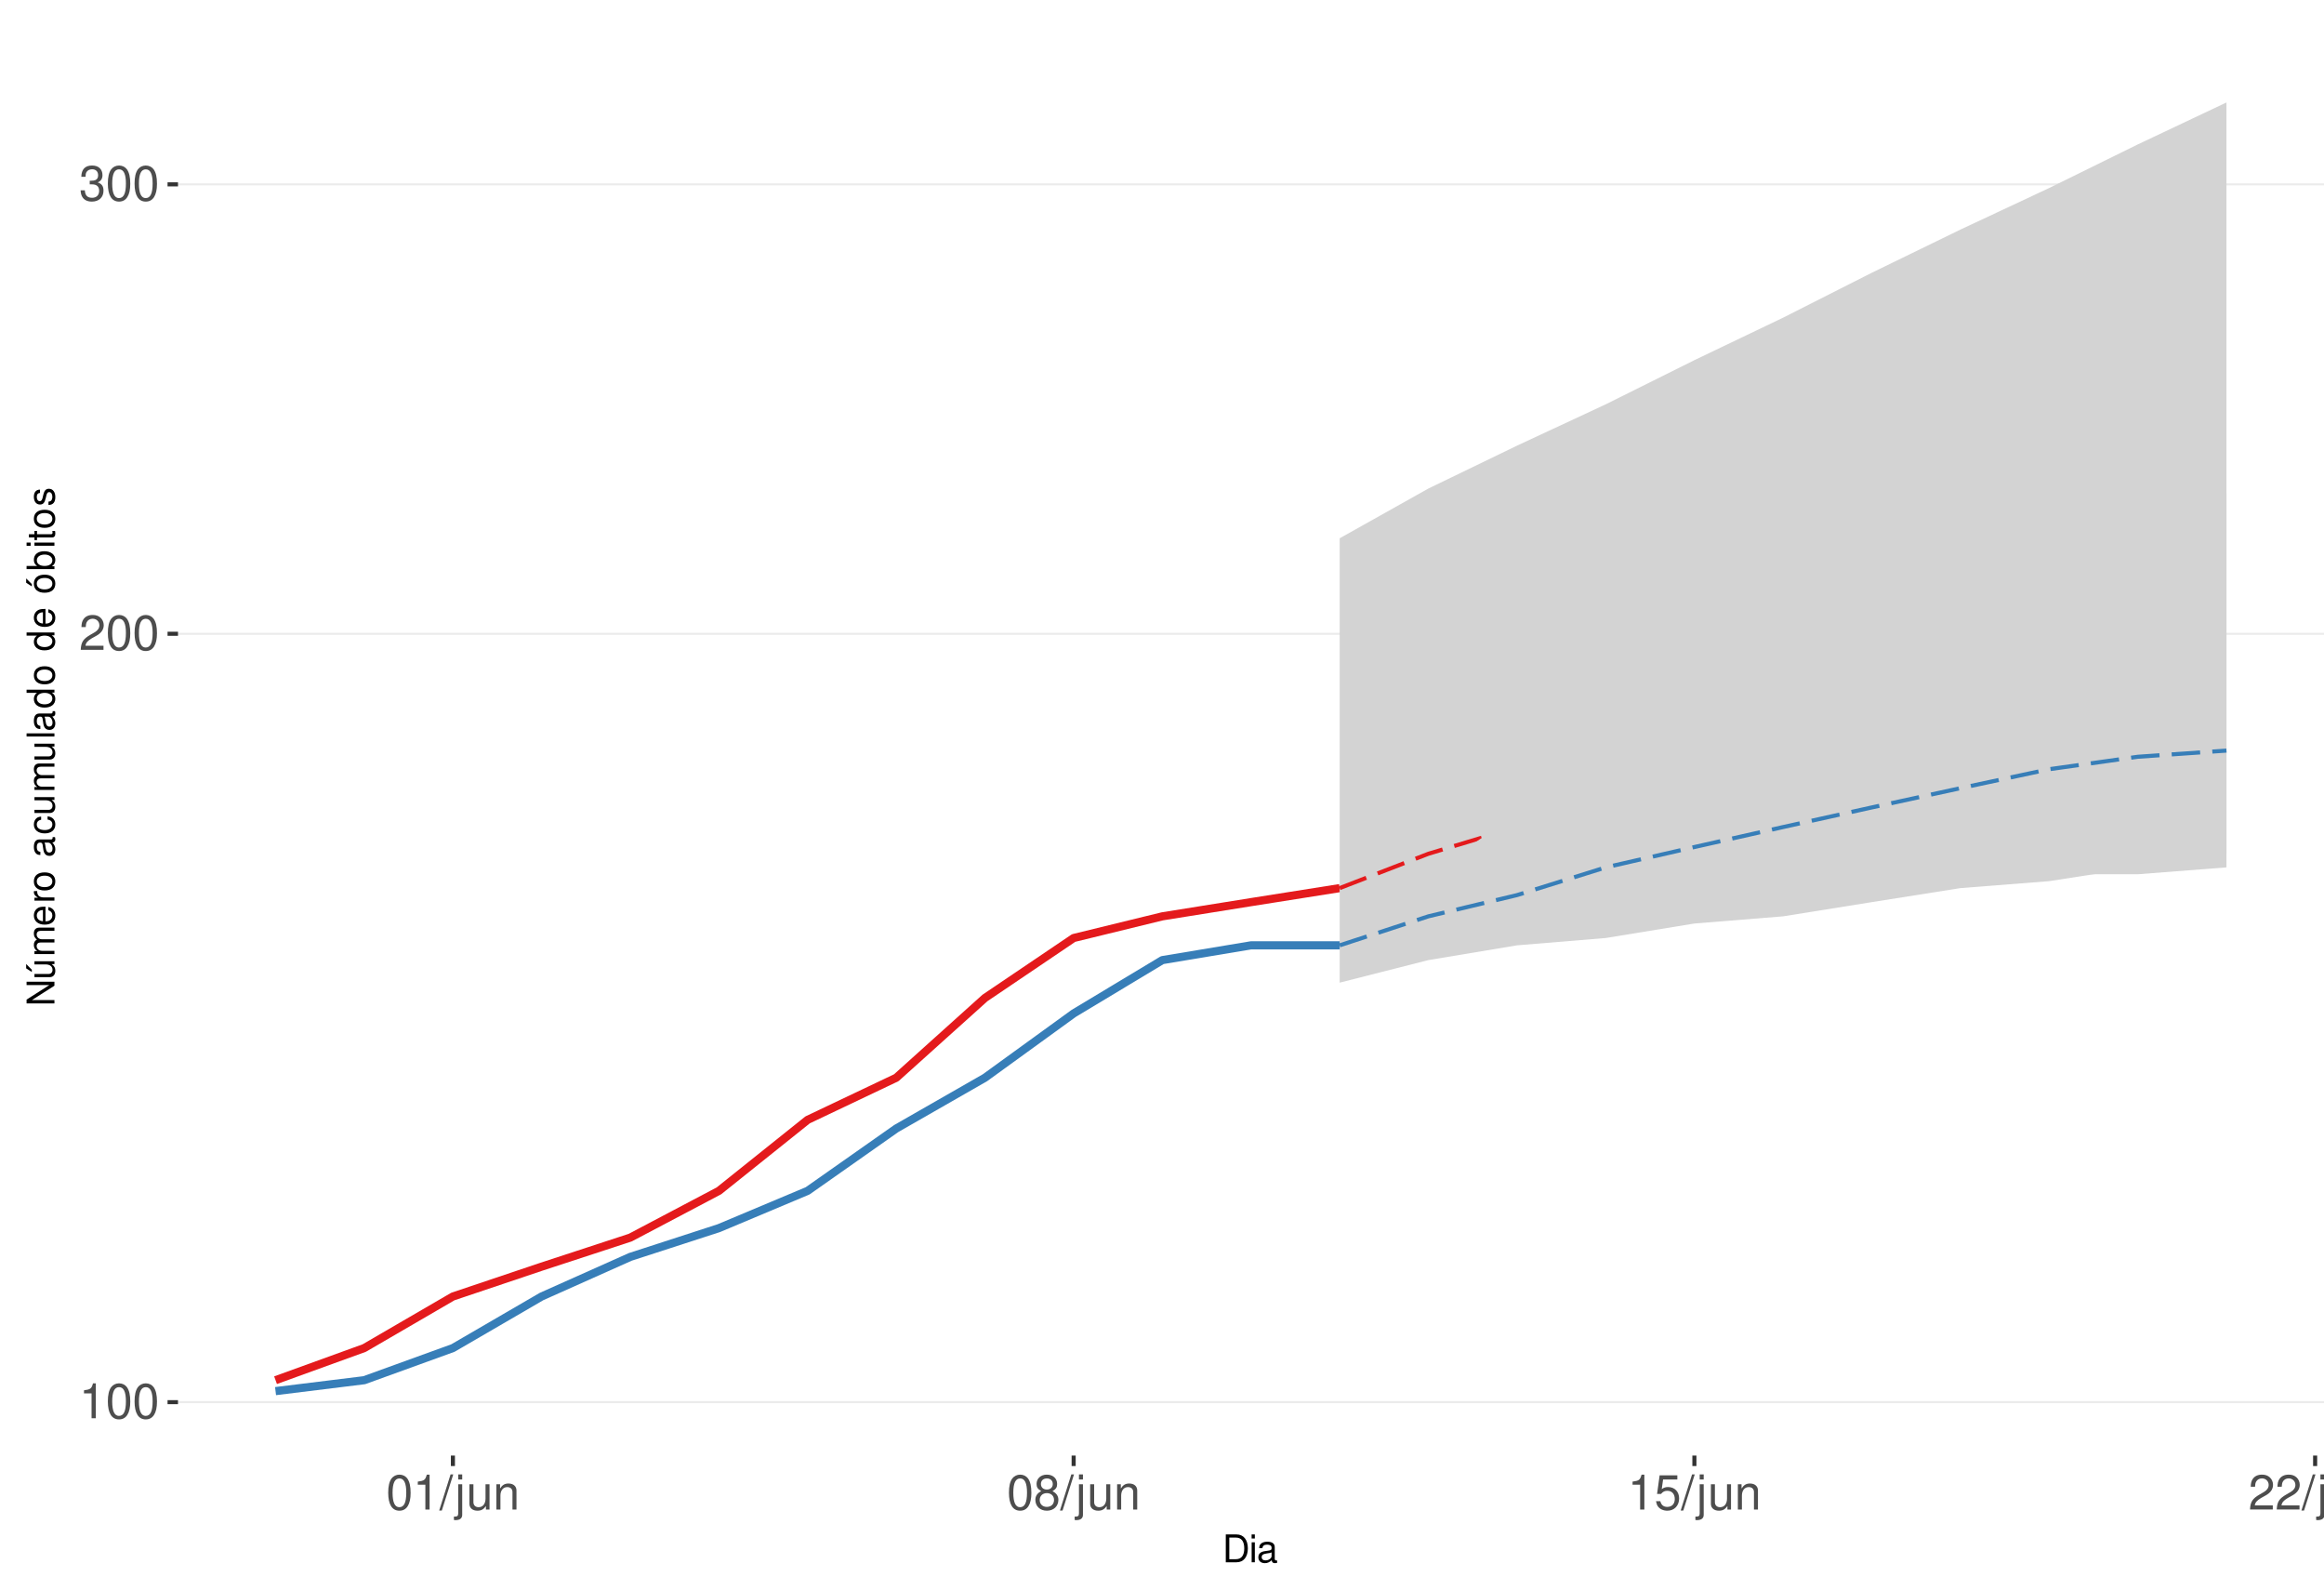
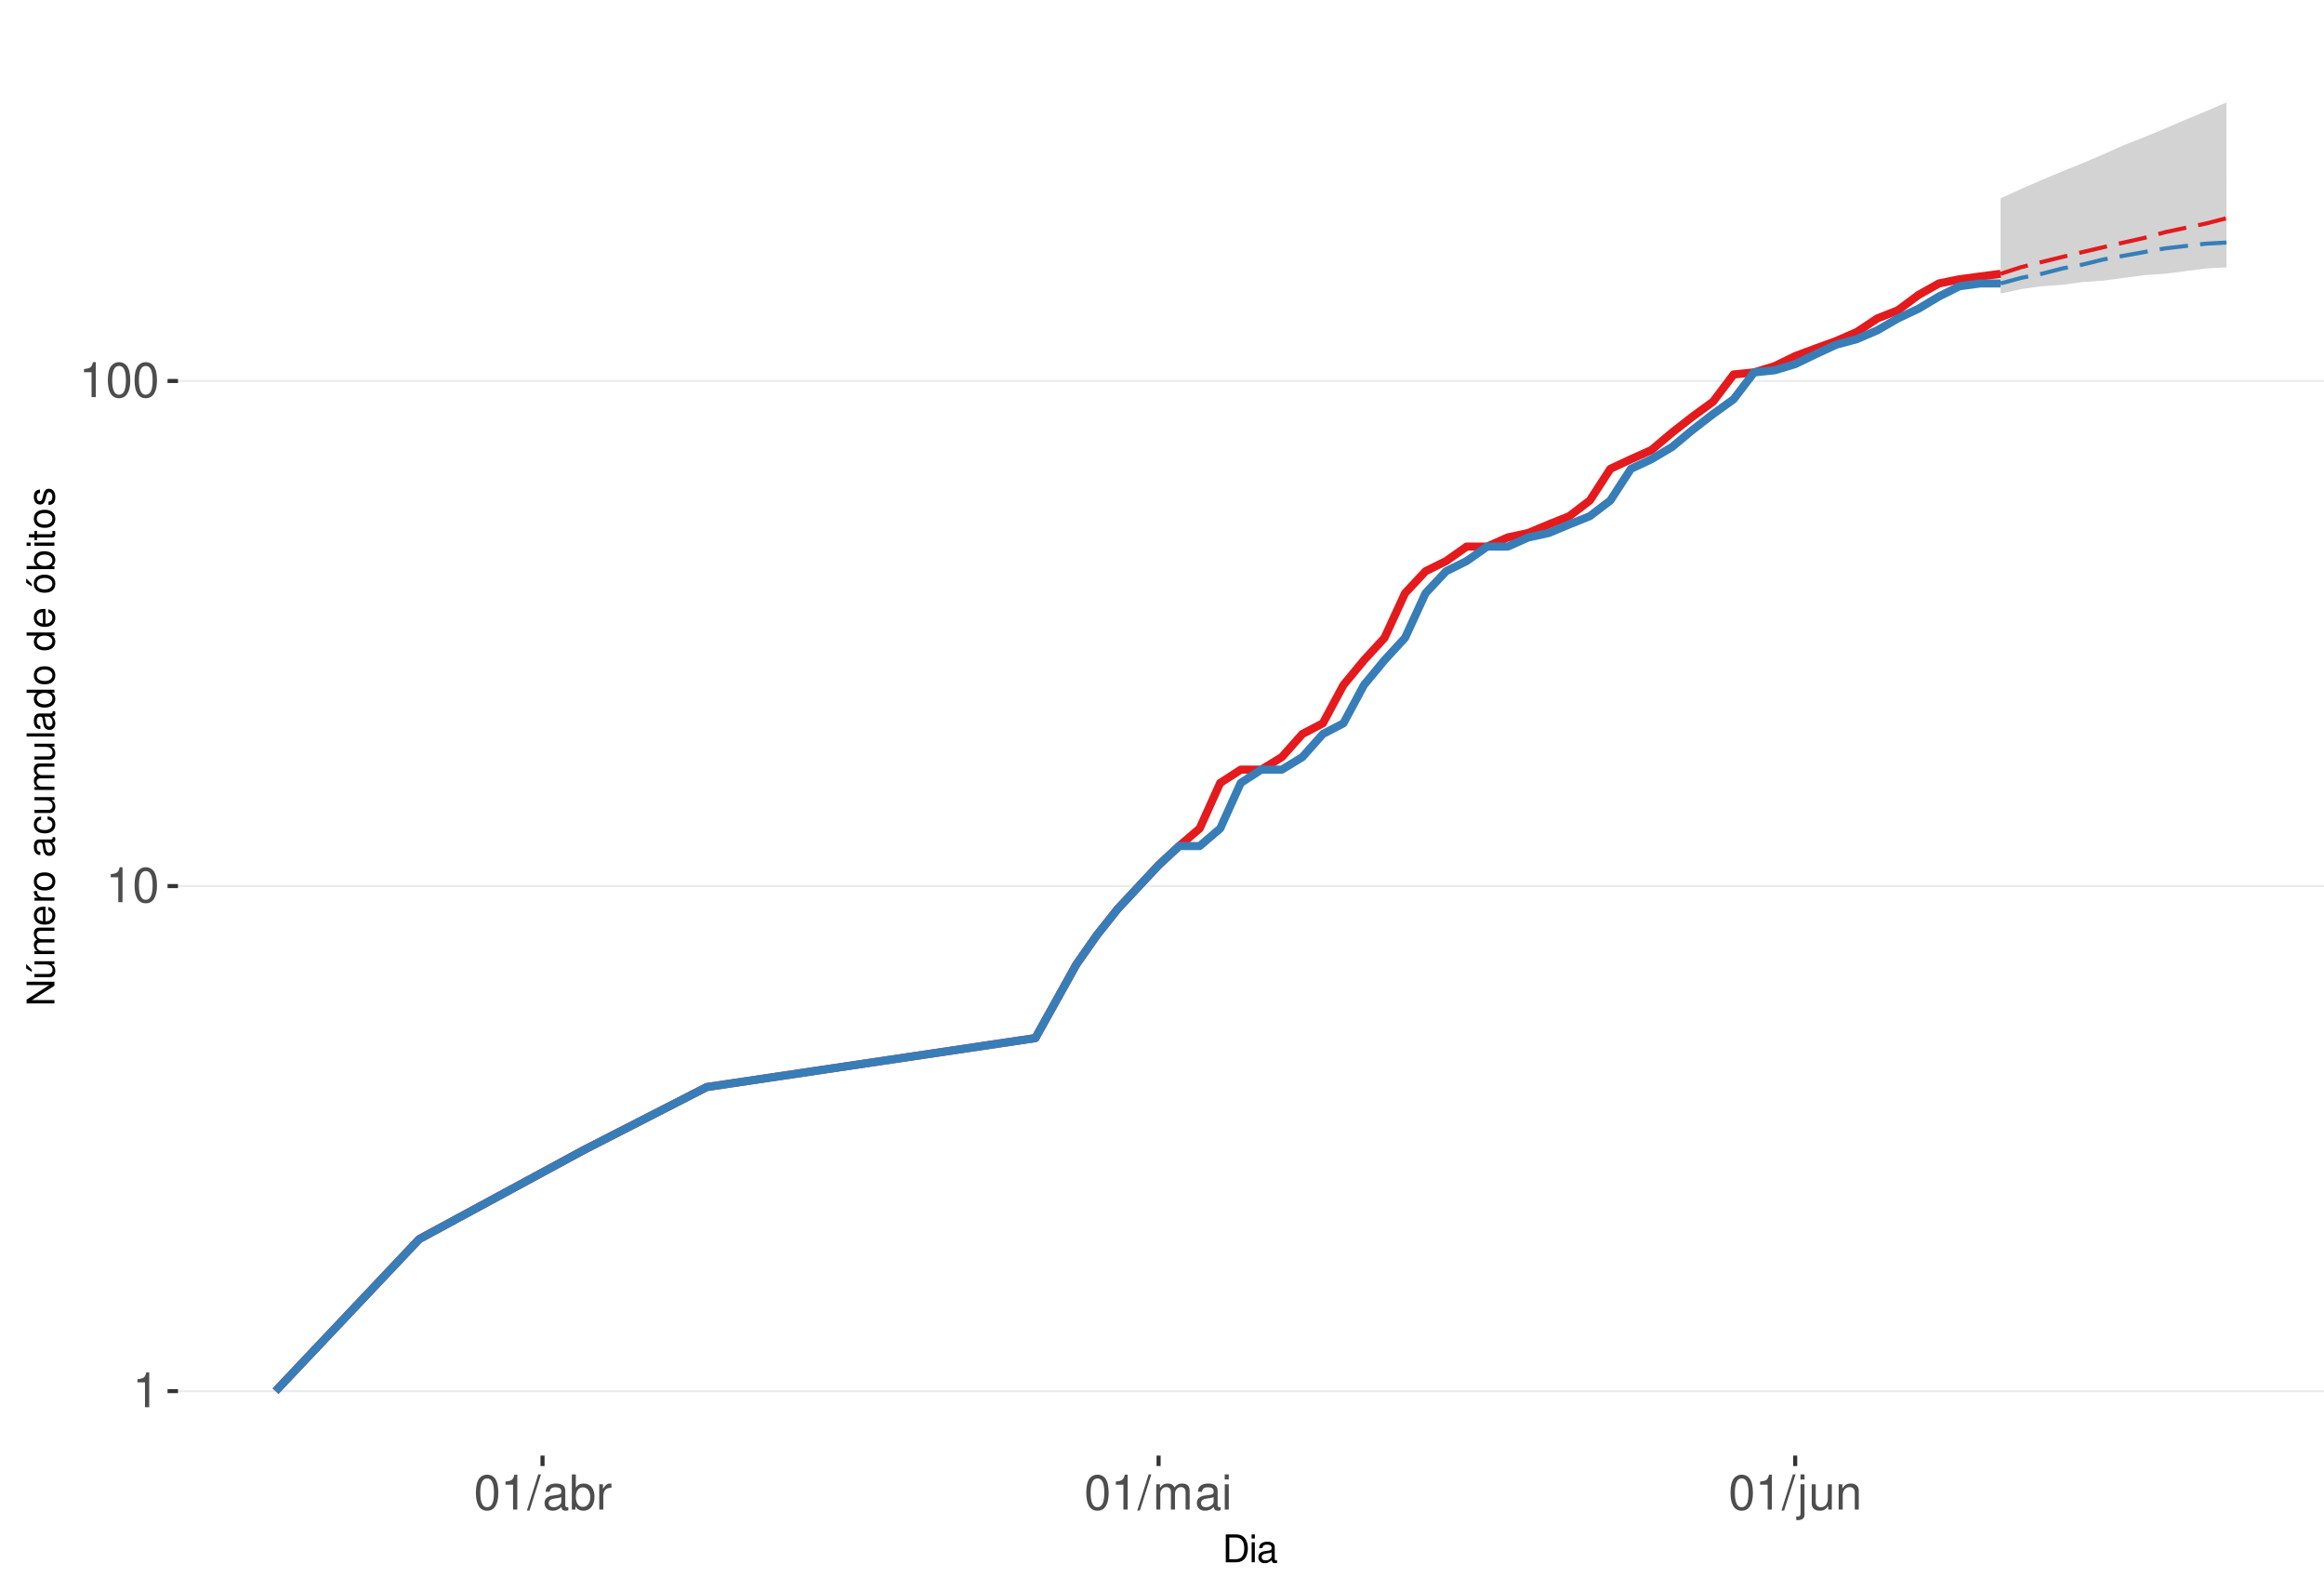
<svg xmlns="http://www.w3.org/2000/svg" xmlns:xlink="http://www.w3.org/1999/xlink" width="609pt" height="413pt" viewBox="0 0 609 413" version="1.1">
  <defs>
    <g>
      <symbol overflow="visible" id="glyph0-0">
        <path style="stroke:none;" d="" />
      </symbol>
      <symbol overflow="visible" id="glyph0-1">
        <path style="stroke:none;" d="M 3.281 -6.516 L 3.281 0 L 4.391 0 L 4.391 -9.156 L 3.656 -9.156 C 3.266 -7.75 3.016 -7.562 1.297 -7.328 L 1.297 -6.516 Z M 3.281 -6.516 " />
      </symbol>
      <symbol overflow="visible" id="glyph0-2">
        <path style="stroke:none;" d="M 3.484 -9.156 C 2.641 -9.156 1.891 -8.766 1.422 -8.156 C 0.828 -7.344 0.547 -6.125 0.547 -4.422 C 0.547 -1.344 1.562 0.297 3.484 0.297 C 5.375 0.297 6.422 -1.344 6.422 -4.359 C 6.422 -6.125 6.141 -7.312 5.547 -8.156 C 5.078 -8.781 4.328 -9.156 3.484 -9.156 Z M 3.484 -8.156 C 4.688 -8.156 5.281 -6.938 5.281 -4.453 C 5.281 -1.844 4.703 -0.625 3.453 -0.625 C 2.281 -0.625 1.688 -1.891 1.688 -4.422 C 1.688 -6.938 2.281 -8.156 3.484 -8.156 Z M 3.484 -8.156 " />
      </symbol>
      <symbol overflow="visible" id="glyph0-3">
-         <path style="stroke:none;" d="M 6.406 -1.094 L 1.688 -1.094 C 1.797 -1.859 2.203 -2.344 3.297 -3.016 L 4.562 -3.719 C 5.828 -4.422 6.469 -5.359 6.469 -6.484 C 6.469 -7.234 6.156 -7.953 5.625 -8.438 C 5.094 -8.922 4.438 -9.156 3.594 -9.156 C 2.453 -9.156 1.609 -8.75 1.109 -7.953 C 0.797 -7.484 0.656 -6.906 0.625 -5.984 L 1.75 -5.984 C 1.781 -6.609 1.859 -6.969 2.016 -7.281 C 2.297 -7.828 2.891 -8.172 3.562 -8.172 C 4.562 -8.172 5.328 -7.438 5.328 -6.453 C 5.328 -5.719 4.906 -5.094 4.109 -4.625 L 2.953 -3.953 C 1.078 -2.875 0.531 -2.016 0.438 -0.016 L 6.406 -0.016 Z M 6.406 -1.094 " />
+         <path style="stroke:none;" d="M 2.891 -9.219 L -0.094 0.25 L 0.594 0.25 L 3.594 -9.219 Z M 2.891 -9.219 " />
      </symbol>
      <symbol overflow="visible" id="glyph0-4">
-         <path style="stroke:none;" d="M 2.797 -4.219 L 3.406 -4.219 C 4.625 -4.219 5.266 -3.641 5.266 -2.547 C 5.266 -1.391 4.562 -0.703 3.422 -0.703 C 2.188 -0.703 1.594 -1.312 1.516 -2.656 L 0.406 -2.656 C 0.453 -1.922 0.578 -1.438 0.797 -1.031 C 1.266 -0.156 2.141 0.297 3.359 0.297 C 5.219 0.297 6.406 -0.828 6.406 -2.562 C 6.406 -3.719 5.969 -4.359 4.891 -4.734 C 5.719 -5.078 6.141 -5.703 6.141 -6.625 C 6.141 -8.203 5.109 -9.156 3.406 -9.156 C 1.594 -9.156 0.625 -8.141 0.594 -6.203 L 1.703 -6.203 C 1.719 -6.766 1.766 -7.078 1.906 -7.359 C 2.172 -7.875 2.719 -8.172 3.422 -8.172 C 4.406 -8.172 5 -7.578 5 -6.594 C 5 -5.953 4.766 -5.562 4.281 -5.344 C 3.969 -5.219 3.562 -5.156 2.797 -5.156 Z M 2.797 -4.219 " />
+         <path style="stroke:none;" d="M 6.766 -0.625 C 6.656 -0.594 6.609 -0.594 6.547 -0.594 C 6.172 -0.594 5.969 -0.781 5.969 -1.109 L 5.969 -5.016 C 5.969 -6.188 5.109 -6.828 3.484 -6.828 C 2.5 -6.828 1.734 -6.547 1.281 -6.047 C 0.969 -5.703 0.844 -5.328 0.828 -4.672 L 1.891 -4.672 C 1.969 -5.484 2.453 -5.844 3.438 -5.844 C 4.406 -5.844 4.922 -5.5 4.922 -4.859 L 4.922 -4.578 C 4.906 -4.125 4.688 -3.969 3.828 -3.844 C 2.328 -3.656 2.094 -3.609 1.703 -3.438 C 0.922 -3.109 0.531 -2.531 0.531 -1.672 C 0.531 -0.469 1.359 0.297 2.703 0.297 C 3.547 0.297 4.219 0 4.969 -0.688 C 5.031 0 5.359 0.297 6.047 0.297 C 6.281 0.297 6.422 0.266 6.766 0.172 Z M 4.922 -2.094 C 4.922 -1.734 4.828 -1.516 4.5 -1.234 C 4.078 -0.828 3.562 -0.625 2.938 -0.625 C 2.109 -0.625 1.625 -1.031 1.625 -1.703 C 1.625 -2.391 2.094 -2.75 3.234 -2.906 C 4.359 -3.062 4.562 -3.109 4.922 -3.281 Z M 4.922 -2.094 " />
      </symbol>
      <symbol overflow="visible" id="glyph0-5">
-         <path style="stroke:none;" d="M 2.891 -9.219 L -0.094 0.25 L 0.594 0.25 L 3.594 -9.219 Z M 2.891 -9.219 " />
+         <path style="stroke:none;" d="M 0.688 -9.219 L 0.688 0 L 1.625 0 L 1.625 -0.844 C 2.141 -0.078 2.812 0.297 3.734 0.297 C 5.484 0.297 6.625 -1.141 6.625 -3.344 C 6.625 -5.5 5.547 -6.828 3.781 -6.828 C 2.875 -6.828 2.234 -6.484 1.734 -5.734 L 1.734 -9.219 Z M 3.578 -5.828 C 4.766 -5.828 5.516 -4.812 5.516 -3.234 C 5.516 -1.719 4.734 -0.703 3.578 -0.703 C 2.453 -0.703 1.734 -1.703 1.734 -3.266 C 1.734 -4.828 2.453 -5.828 3.578 -5.828 Z M 3.578 -5.828 " />
      </symbol>
      <symbol overflow="visible" id="glyph0-6">
+         <path style="stroke:none;" d="M 0.875 -6.625 L 0.875 0 L 1.938 0 L 1.938 -3.438 C 1.953 -5.031 2.609 -5.75 4.062 -5.703 L 4.062 -6.781 C 3.891 -6.812 3.781 -6.828 3.656 -6.828 C 2.969 -6.828 2.453 -6.422 1.844 -5.422 L 1.844 -6.625 Z M 0.875 -6.625 " />
+       </symbol>
+       <symbol overflow="visible" id="glyph0-7">
+         <path style="stroke:none;" d="M 0.891 -6.625 L 0.891 0 L 1.953 0 L 1.953 -4.156 C 1.953 -5.125 2.641 -5.891 3.5 -5.891 C 4.297 -5.891 4.734 -5.422 4.734 -4.562 L 4.734 0 L 5.797 0 L 5.797 -4.156 C 5.797 -5.125 6.5 -5.891 7.359 -5.891 C 8.125 -5.891 8.578 -5.406 8.578 -4.562 L 8.578 0 L 9.641 0 L 9.641 -4.969 C 9.641 -6.156 8.953 -6.828 7.719 -6.828 C 6.828 -6.828 6.297 -6.562 5.688 -5.812 C 5.297 -6.516 4.766 -6.828 3.891 -6.828 C 3.016 -6.828 2.422 -6.5 1.859 -5.688 L 1.859 -6.625 Z M 0.891 -6.625 " />
+       </symbol>
+       <symbol overflow="visible" id="glyph0-8">
+         <path style="stroke:none;" d="M 1.891 -6.625 L 0.844 -6.625 L 0.844 0 L 1.891 0 Z M 1.891 -9.219 L 0.828 -9.219 L 0.828 -7.891 L 1.891 -7.891 Z M 1.891 -9.219 " />
+       </symbol>
+       <symbol overflow="visible" id="glyph0-9">
        <path style="stroke:none;" d="M 0.891 -6.625 L 0.891 0.969 C 0.891 1.625 0.688 1.828 0.031 1.828 C -0.047 1.828 -0.094 1.828 -0.234 1.828 L -0.234 2.719 C -0.094 2.75 -0.031 2.766 0.125 2.766 C 1.312 2.766 1.938 2.297 1.938 1.375 L 1.938 -6.625 Z M 1.938 -9.219 L 0.891 -9.219 L 0.891 -7.891 L 1.938 -7.891 Z M 1.938 -9.219 " />
      </symbol>
-       <symbol overflow="visible" id="glyph0-7">
+       <symbol overflow="visible" id="glyph0-10">
        <path style="stroke:none;" d="M 6.094 0 L 6.094 -6.625 L 5.047 -6.625 L 5.047 -2.875 C 5.047 -1.516 4.344 -0.625 3.234 -0.625 C 2.406 -0.625 1.875 -1.141 1.875 -1.938 L 1.875 -6.625 L 0.828 -6.625 L 0.828 -1.516 C 0.828 -0.422 1.641 0.297 2.938 0.297 C 3.906 0.297 4.531 -0.047 5.156 -0.922 L 5.156 0 Z M 6.094 0 " />
      </symbol>
-       <symbol overflow="visible" id="glyph0-8">
+       <symbol overflow="visible" id="glyph0-11">
        <path style="stroke:none;" d="M 0.891 -6.625 L 0.891 0 L 1.953 0 L 1.953 -3.656 C 1.953 -5.016 2.656 -5.891 3.75 -5.891 C 4.578 -5.891 5.109 -5.391 5.109 -4.594 L 5.109 0 L 6.156 0 L 6.156 -5.016 C 6.156 -6.109 5.344 -6.828 4.062 -6.828 C 3.078 -6.828 2.438 -6.438 1.859 -5.516 L 1.859 -6.625 Z M 0.891 -6.625 " />
-       </symbol>
-       <symbol overflow="visible" id="glyph0-9">
-         <path style="stroke:none;" d="M 4.953 -4.828 C 5.891 -5.391 6.172 -5.844 6.172 -6.703 C 6.172 -8.156 5.078 -9.156 3.484 -9.156 C 1.891 -9.156 0.781 -8.156 0.781 -6.719 C 0.781 -5.844 1.078 -5.406 2 -4.828 C 0.969 -4.297 0.469 -3.562 0.469 -2.547 C 0.469 -0.875 1.703 0.297 3.484 0.297 C 5.25 0.297 6.5 -0.875 6.5 -2.547 C 6.5 -3.562 5.984 -4.297 4.953 -4.828 Z M 3.484 -8.156 C 4.422 -8.156 5.031 -7.594 5.031 -6.688 C 5.031 -5.828 4.422 -5.25 3.484 -5.25 C 2.531 -5.25 1.922 -5.828 1.922 -6.703 C 1.922 -7.594 2.531 -8.156 3.484 -8.156 Z M 3.484 -4.312 C 4.594 -4.312 5.359 -3.578 5.359 -2.516 C 5.359 -1.422 4.609 -0.703 3.453 -0.703 C 2.359 -0.703 1.609 -1.438 1.609 -2.5 C 1.609 -3.594 2.359 -4.312 3.484 -4.312 Z M 3.484 -4.312 " />
-       </symbol>
-       <symbol overflow="visible" id="glyph0-10">
-         <path style="stroke:none;" d="M 6.031 -8.969 L 1.391 -8.969 L 0.719 -4.094 L 1.75 -4.094 C 2.266 -4.703 2.703 -4.922 3.406 -4.922 C 4.609 -4.922 5.359 -4.094 5.359 -2.766 C 5.359 -1.484 4.609 -0.703 3.391 -0.703 C 2.422 -0.703 1.828 -1.188 1.562 -2.203 L 0.438 -2.203 C 0.594 -1.469 0.719 -1.109 0.984 -0.781 C 1.5 -0.094 2.406 0.297 3.422 0.297 C 5.234 0.297 6.5 -1.031 6.5 -2.922 C 6.5 -4.703 5.312 -5.906 3.594 -5.906 C 2.969 -5.906 2.453 -5.75 1.938 -5.359 L 2.297 -7.875 L 6.031 -7.875 Z M 6.031 -8.969 " />
      </symbol>
      <symbol overflow="visible" id="glyph1-0">
        <path style="stroke:none;" d="" />
      </symbol>
      <symbol overflow="visible" id="glyph1-1">
        <path style="stroke:none;" d="M 0.891 0 L 3.703 0 C 5.547 0 6.672 -1.375 6.672 -3.656 C 6.672 -5.906 5.547 -7.297 3.703 -7.297 L 0.891 -7.297 Z M 1.812 -0.812 L 1.812 -6.469 L 3.547 -6.469 C 4.984 -6.469 5.734 -5.5 5.734 -3.641 C 5.734 -1.797 4.984 -0.812 3.547 -0.812 Z M 1.812 -0.812 " />
      </symbol>
      <symbol overflow="visible" id="glyph1-2">
        <path style="stroke:none;" d="M 1.5 -5.234 L 0.672 -5.234 L 0.672 0 L 1.5 0 Z M 1.5 -7.297 L 0.656 -7.297 L 0.656 -6.234 L 1.5 -6.234 Z M 1.5 -7.297 " />
      </symbol>
      <symbol overflow="visible" id="glyph1-3">
        <path style="stroke:none;" d="M 5.344 -0.484 C 5.266 -0.469 5.219 -0.469 5.172 -0.469 C 4.875 -0.469 4.719 -0.625 4.719 -0.875 L 4.719 -3.953 C 4.719 -4.891 4.047 -5.391 2.75 -5.391 C 1.984 -5.391 1.375 -5.172 1.016 -4.781 C 0.766 -4.516 0.672 -4.203 0.656 -3.688 L 1.484 -3.688 C 1.562 -4.328 1.938 -4.625 2.719 -4.625 C 3.484 -4.625 3.891 -4.344 3.891 -3.844 L 3.891 -3.625 C 3.875 -3.266 3.703 -3.125 3.016 -3.047 C 1.844 -2.891 1.656 -2.844 1.344 -2.719 C 0.734 -2.453 0.422 -2 0.422 -1.312 C 0.422 -0.375 1.078 0.234 2.141 0.234 C 2.797 0.234 3.328 0 3.922 -0.547 C 3.984 0 4.234 0.234 4.781 0.234 C 4.953 0.234 5.062 0.203 5.344 0.141 Z M 3.891 -1.656 C 3.891 -1.375 3.812 -1.203 3.562 -0.969 C 3.219 -0.656 2.812 -0.5 2.312 -0.5 C 1.672 -0.5 1.297 -0.812 1.297 -1.344 C 1.297 -1.891 1.656 -2.172 2.547 -2.297 C 3.438 -2.422 3.609 -2.453 3.891 -2.594 Z M 3.891 -1.656 " />
      </symbol>
      <symbol overflow="visible" id="glyph2-0">
        <path style="stroke:none;" d="" />
      </symbol>
      <symbol overflow="visible" id="glyph2-1">
        <path style="stroke:none;" d="M -7.297 -6.453 L -7.297 -5.578 L -1.328 -5.578 L -7.297 -1.766 L -7.297 -0.766 L 0 -0.766 L 0 -1.641 L -5.906 -1.641 L 0 -5.406 L 0 -6.453 Z M -7.297 -6.453 " />
      </symbol>
      <symbol overflow="visible" id="glyph2-2">
        <path style="stroke:none;" d="M 0 -4.812 L -5.234 -4.812 L -5.234 -3.984 L -2.266 -3.984 C -1.203 -3.984 -0.5 -3.438 -0.5 -2.562 C -0.5 -1.906 -0.906 -1.484 -1.531 -1.484 L -5.234 -1.484 L -5.234 -0.656 L -1.203 -0.656 C -0.328 -0.656 0.234 -1.297 0.234 -2.312 C 0.234 -3.094 -0.047 -3.578 -0.734 -4.062 L 0 -4.062 Z M -7.406 -2.953 L -5.922 -2 L -5.922 -2.594 L -7.406 -4.094 Z M -7.406 -2.953 " />
      </symbol>
      <symbol overflow="visible" id="glyph2-3">
        <path style="stroke:none;" d="M -5.234 -0.703 L 0 -0.703 L 0 -1.547 L -3.297 -1.547 C -4.047 -1.547 -4.656 -2.094 -4.656 -2.766 C -4.656 -3.391 -4.281 -3.734 -3.609 -3.734 L 0 -3.734 L 0 -4.578 L -3.297 -4.578 C -4.047 -4.578 -4.656 -5.125 -4.656 -5.812 C -4.656 -6.422 -4.266 -6.781 -3.609 -6.781 L 0 -6.781 L 0 -7.625 L -3.938 -7.625 C -4.875 -7.625 -5.391 -7.078 -5.391 -6.094 C -5.391 -5.406 -5.188 -4.984 -4.594 -4.484 C -5.156 -4.188 -5.391 -3.766 -5.391 -3.078 C -5.391 -2.375 -5.125 -1.906 -4.5 -1.469 L -5.234 -1.469 Z M -5.234 -0.703 " />
      </symbol>
      <symbol overflow="visible" id="glyph2-4">
        <path style="stroke:none;" d="M -2.344 -5.125 C -3.141 -5.125 -3.625 -5.062 -4.016 -4.922 C -4.875 -4.578 -5.391 -3.781 -5.391 -2.797 C -5.391 -1.344 -4.281 -0.406 -2.547 -0.406 C -0.812 -0.406 0.234 -1.297 0.234 -2.781 C 0.234 -3.984 -0.453 -4.812 -1.594 -5.016 L -1.594 -4.188 C -0.906 -3.953 -0.547 -3.484 -0.547 -2.812 C -0.547 -2.281 -0.781 -1.828 -1.219 -1.547 C -1.516 -1.344 -1.812 -1.281 -2.344 -1.266 Z M -3.016 -1.297 C -3.984 -1.359 -4.625 -1.953 -4.625 -2.797 C -4.625 -3.641 -3.953 -4.234 -3.016 -4.234 Z M -3.016 -1.297 " />
      </symbol>
      <symbol overflow="visible" id="glyph2-5">
        <path style="stroke:none;" d="M -5.234 -0.688 L 0 -0.688 L 0 -1.531 L -2.719 -1.531 C -3.984 -1.547 -4.547 -2.062 -4.516 -3.203 L -5.359 -3.203 C -5.375 -3.062 -5.391 -2.984 -5.391 -2.891 C -5.391 -2.344 -5.062 -1.938 -4.297 -1.453 L -5.234 -1.453 Z M -5.234 -0.688 " />
      </symbol>
      <symbol overflow="visible" id="glyph2-6">
        <path style="stroke:none;" d="M -5.391 -2.719 C -5.391 -1.234 -4.344 -0.359 -2.578 -0.359 C -0.812 -0.359 0.234 -1.234 0.234 -2.734 C 0.234 -4.203 -0.812 -5.094 -2.547 -5.094 C -4.359 -5.094 -5.391 -4.234 -5.391 -2.719 Z M -4.625 -2.734 C -4.625 -3.672 -3.844 -4.234 -2.547 -4.234 C -1.312 -4.234 -0.547 -3.656 -0.547 -2.734 C -0.547 -1.797 -1.312 -1.234 -2.578 -1.234 C -3.844 -1.234 -4.625 -1.797 -4.625 -2.734 Z M -4.625 -2.734 " />
      </symbol>
      <symbol overflow="visible" id="glyph2-7">
        <path style="stroke:none;" d="" />
      </symbol>
      <symbol overflow="visible" id="glyph2-8">
        <path style="stroke:none;" d="M -0.484 -5.344 C -0.469 -5.266 -0.469 -5.219 -0.469 -5.172 C -0.469 -4.875 -0.625 -4.719 -0.875 -4.719 L -3.953 -4.719 C -4.891 -4.719 -5.391 -4.047 -5.391 -2.75 C -5.391 -1.984 -5.172 -1.375 -4.781 -1.016 C -4.516 -0.766 -4.203 -0.672 -3.688 -0.656 L -3.688 -1.484 C -4.328 -1.562 -4.625 -1.938 -4.625 -2.719 C -4.625 -3.484 -4.344 -3.891 -3.844 -3.891 L -3.625 -3.891 C -3.266 -3.875 -3.125 -3.703 -3.047 -3.016 C -2.891 -1.844 -2.844 -1.656 -2.719 -1.344 C -2.453 -0.734 -2 -0.422 -1.312 -0.422 C -0.375 -0.422 0.234 -1.078 0.234 -2.141 C 0.234 -2.797 0 -3.328 -0.547 -3.922 C 0 -3.984 0.234 -4.234 0.234 -4.781 C 0.234 -4.953 0.203 -5.062 0.141 -5.344 Z M -1.656 -3.891 C -1.375 -3.891 -1.203 -3.812 -0.969 -3.562 C -0.656 -3.219 -0.5 -2.812 -0.5 -2.312 C -0.5 -1.672 -0.812 -1.297 -1.344 -1.297 C -1.891 -1.297 -2.172 -1.656 -2.297 -2.547 C -2.422 -3.438 -2.453 -3.609 -2.594 -3.891 Z M -1.656 -3.891 " />
      </symbol>
      <symbol overflow="visible" id="glyph2-9">
        <path style="stroke:none;" d="M -3.484 -4.703 C -3.984 -4.672 -4.312 -4.562 -4.609 -4.359 C -5.094 -4 -5.391 -3.375 -5.391 -2.641 C -5.391 -1.219 -4.266 -0.312 -2.531 -0.312 C -0.844 -0.312 0.234 -1.203 0.234 -2.625 C 0.234 -3.875 -0.516 -4.672 -1.797 -4.766 L -1.797 -3.938 C -0.953 -3.797 -0.547 -3.359 -0.547 -2.656 C -0.547 -1.734 -1.297 -1.188 -2.531 -1.188 C -3.844 -1.188 -4.625 -1.719 -4.625 -2.625 C -4.625 -3.328 -4.203 -3.766 -3.484 -3.875 Z M -3.484 -4.703 " />
      </symbol>
      <symbol overflow="visible" id="glyph2-10">
        <path style="stroke:none;" d="M 0 -4.812 L -5.234 -4.812 L -5.234 -3.984 L -2.266 -3.984 C -1.203 -3.984 -0.5 -3.438 -0.5 -2.562 C -0.5 -1.906 -0.906 -1.484 -1.531 -1.484 L -5.234 -1.484 L -5.234 -0.656 L -1.203 -0.656 C -0.328 -0.656 0.234 -1.297 0.234 -2.312 C 0.234 -3.094 -0.047 -3.578 -0.734 -4.062 L 0 -4.062 Z M 0 -4.812 " />
      </symbol>
      <symbol overflow="visible" id="glyph2-11">
        <path style="stroke:none;" d="M -7.297 -1.516 L -7.297 -0.688 L 0 -0.688 L 0 -1.516 Z M -7.297 -1.516 " />
      </symbol>
      <symbol overflow="visible" id="glyph2-12">
        <path style="stroke:none;" d="M -7.297 -4.953 L -7.297 -4.125 L -4.578 -4.125 C -5.109 -3.766 -5.391 -3.203 -5.391 -2.516 C -5.391 -1.156 -4.297 -0.266 -2.625 -0.266 C -0.859 -0.266 0.234 -1.125 0.234 -2.547 C 0.234 -3.266 -0.047 -3.766 -0.688 -4.203 L 0 -4.203 L 0 -4.953 Z M -4.609 -2.656 C -4.609 -3.547 -3.812 -4.125 -2.562 -4.125 C -1.344 -4.125 -0.547 -3.547 -0.547 -2.656 C -0.547 -1.734 -1.359 -1.125 -2.578 -1.125 C -3.797 -1.125 -4.609 -1.734 -4.609 -2.656 Z M -4.609 -2.656 " />
      </symbol>
      <symbol overflow="visible" id="glyph2-13">
        <path style="stroke:none;" d="M -5.391 -2.719 C -5.391 -1.234 -4.344 -0.359 -2.578 -0.359 C -0.812 -0.359 0.234 -1.234 0.234 -2.734 C 0.234 -4.203 -0.812 -5.094 -2.547 -5.094 C -4.359 -5.094 -5.391 -4.234 -5.391 -2.719 Z M -4.625 -2.734 C -4.625 -3.672 -3.844 -4.234 -2.547 -4.234 C -1.312 -4.234 -0.547 -3.656 -0.547 -2.734 C -0.547 -1.797 -1.312 -1.234 -2.578 -1.234 C -3.844 -1.234 -4.625 -1.797 -4.625 -2.734 Z M -7.406 -2.984 L -5.922 -2.016 L -5.922 -2.625 L -7.406 -4.109 Z M -7.406 -2.984 " />
      </symbol>
      <symbol overflow="visible" id="glyph2-14">
        <path style="stroke:none;" d="M -7.297 -0.547 L 0 -0.547 L 0 -1.297 L -0.672 -1.297 C -0.062 -1.688 0.234 -2.219 0.234 -2.953 C 0.234 -4.328 -0.906 -5.234 -2.641 -5.234 C -4.344 -5.234 -5.391 -4.375 -5.391 -2.984 C -5.391 -2.266 -5.125 -1.766 -4.531 -1.375 L -7.297 -1.375 Z M -4.609 -2.828 C -4.609 -3.766 -3.797 -4.359 -2.547 -4.359 C -1.359 -4.359 -0.547 -3.734 -0.547 -2.828 C -0.547 -1.938 -1.344 -1.375 -2.578 -1.375 C -3.812 -1.375 -4.609 -1.938 -4.609 -2.828 Z M -4.609 -2.828 " />
      </symbol>
      <symbol overflow="visible" id="glyph2-15">
        <path style="stroke:none;" d="M -5.234 -1.5 L -5.234 -0.672 L 0 -0.672 L 0 -1.5 Z M -7.297 -1.5 L -7.297 -0.656 L -6.234 -0.656 L -6.234 -1.5 Z M -7.297 -1.5 " />
      </symbol>
      <symbol overflow="visible" id="glyph2-16">
        <path style="stroke:none;" d="M -5.234 -2.547 L -5.234 -1.688 L -6.688 -1.688 L -6.688 -0.844 L -5.234 -0.844 L -5.234 -0.141 L -4.562 -0.141 L -4.562 -0.844 L -0.594 -0.844 C -0.062 -0.844 0.234 -1.203 0.234 -1.859 C 0.234 -2.078 0.203 -2.266 0.156 -2.547 L -0.547 -2.547 C -0.516 -2.422 -0.5 -2.312 -0.5 -2.141 C -0.5 -1.781 -0.594 -1.688 -0.969 -1.688 L -4.562 -1.688 L -4.562 -2.547 Z M -5.234 -2.547 " />
      </symbol>
      <symbol overflow="visible" id="glyph2-17">
        <path style="stroke:none;" d="M -3.781 -4.375 C -4.812 -4.375 -5.391 -3.688 -5.391 -2.484 C -5.391 -1.266 -4.766 -0.469 -3.797 -0.469 C -2.969 -0.469 -2.578 -0.891 -2.281 -2.125 L -2.094 -2.906 C -1.953 -3.484 -1.734 -3.719 -1.375 -3.719 C -0.875 -3.719 -0.547 -3.234 -0.547 -2.5 C -0.547 -2.047 -0.672 -1.672 -0.891 -1.453 C -1.047 -1.328 -1.188 -1.266 -1.562 -1.219 L -1.562 -0.344 C -0.344 -0.375 0.234 -1.062 0.234 -2.438 C 0.234 -3.75 -0.422 -4.594 -1.438 -4.594 C -2.203 -4.594 -2.641 -4.156 -2.891 -3.109 L -3.078 -2.312 C -3.234 -1.625 -3.453 -1.344 -3.828 -1.344 C -4.312 -1.344 -4.625 -1.766 -4.625 -2.453 C -4.625 -3.125 -4.328 -3.484 -3.781 -3.5 Z M -3.781 -4.375 " />
      </symbol>
    </g>
    <clipPath id="clip1">
      <path d="M 46.645 9.961 L 609 9.961 L 609 381.328 L 46.645 381.328 Z M 46.645 9.961 " />
    </clipPath>
    <clipPath id="clip2">
-       <path d="M 46.645 367 L 609 367 L 609 368 L 46.645 368 Z M 46.645 367 " />
+       <path d="M 46.645 364 L 609 364 L 609 365 L 46.645 365 Z M 46.645 364 " />
    </clipPath>
    <clipPath id="clip3">
-       <path d="M 46.645 165 L 609 165 L 609 167 L 46.645 167 Z M 46.645 165 " />
+       <path d="M 46.645 231 L 609 231 L 609 233 L 46.645 233 Z M 46.645 231 " />
    </clipPath>
    <clipPath id="clip4">
-       <path d="M 46.645 48 L 609 48 L 609 49 L 46.645 49 Z M 46.645 48 " />
+       <path d="M 46.645 99 L 609 99 L 609 101 L 46.645 101 Z M 46.645 99 " />
    </clipPath>
  </defs>
  <g id="surface323">
    <rect x="0" y="0" width="609" height="413" style="fill:rgb(100%,100%,100%);fill-opacity:1;stroke:none;" />
    <rect x="0" y="0" width="609" height="413" style="fill:rgb(100%,100%,100%);fill-opacity:1;stroke:none;" />
    <path style="fill:none;stroke-width:1.067;stroke-linecap:round;stroke-linejoin:round;stroke:rgb(100%,100%,100%);stroke-opacity:1;stroke-miterlimit:10;" d="M 0 413 L 609 413 L 609 0 L 0 0 Z M 0 413 " />
    <g clip-path="url(#clip1)" clip-rule="nonzero">
      <path style=" stroke:none;fill-rule:nonzero;fill:rgb(100%,100%,100%);fill-opacity:1;" d="M 46.645 381.328 L 609 381.328 L 609 9.961 L 46.645 9.961 Z M 46.645 381.328 " />
    </g>
    <g clip-path="url(#clip2)" clip-rule="nonzero">
-       <path style="fill:none;stroke-width:0.533;stroke-linecap:butt;stroke-linejoin:round;stroke:rgb(92.157%,92.157%,92.157%);stroke-opacity:1;stroke-miterlimit:10;" d="M 46.645 367.34 L 609 367.34 " />
+       <path style="fill:none;stroke-width:0.533;stroke-linecap:butt;stroke-linejoin:round;stroke:rgb(92.157%,92.157%,92.157%);stroke-opacity:1;stroke-miterlimit:10;" d="M 46.645 364.449 L 609 364.449 " />
    </g>
    <g clip-path="url(#clip3)" clip-rule="nonzero">
-       <path style="fill:none;stroke-width:0.533;stroke-linecap:butt;stroke-linejoin:round;stroke:rgb(92.157%,92.157%,92.157%);stroke-opacity:1;stroke-miterlimit:10;" d="M 46.645 166.043 L 609 166.043 " />
+       <path style="fill:none;stroke-width:0.533;stroke-linecap:butt;stroke-linejoin:round;stroke:rgb(92.157%,92.157%,92.157%);stroke-opacity:1;stroke-miterlimit:10;" d="M 46.645 232.129 L 609 232.129 " />
    </g>
    <g clip-path="url(#clip4)" clip-rule="nonzero">
-       <path style="fill:none;stroke-width:0.533;stroke-linecap:butt;stroke-linejoin:round;stroke:rgb(92.157%,92.157%,92.157%);stroke-opacity:1;stroke-miterlimit:10;" d="M 46.645 48.297 L 609 48.297 " />
-     </g>
-     <path style="fill:none;stroke-width:2.134;stroke-linecap:butt;stroke-linejoin:round;stroke:rgb(89.412%,10.196%,10.98%);stroke-opacity:1;stroke-miterlimit:10;" d="M 72.207 361.586 L 95.445 353.168 L 118.684 339.66 L 141.922 331.844 L 165.156 324.234 L 188.395 311.98 L 211.633 293.387 L 234.871 282.344 L 258.109 261.445 L 281.348 245.742 L 304.586 240.066 L 327.824 236.344 L 351.059 232.668 " />
-     <path style=" stroke:none;fill-rule:nonzero;fill:rgb(82.745%,82.745%,82.745%);fill-opacity:1;" d="M 351.059 141.02 L 374.297 127.992 L 397.535 116.75 L 420.773 105.926 L 444.012 94.355 L 467.25 83.227 L 490.488 71.461 L 513.727 60.148 L 536.961 49.266 L 560.199 37.836 L 583.438 26.844 L 583.438 223.676 L 560.199 227.238 L 536.961 230.848 L 513.727 232.668 L 490.488 236.344 L 467.25 240.066 L 444.012 241.945 L 420.773 245.742 L 397.535 247.66 L 374.297 251.531 L 351.059 257.438 Z M 351.059 141.02 " />
-     <path style="fill:none;stroke-width:1.067;stroke-linecap:butt;stroke-linejoin:round;stroke:rgb(89.412%,10.196%,10.98%);stroke-opacity:1;stroke-dasharray:7.469,3.201;stroke-miterlimit:10;" d="M 351.059 232.668 L 374.297 223.676 L 397.535 216.676 L 420.773 209.844 L 444.012 203.168 L 467.25 196.641 L 490.488 190.258 L 513.727 184.012 L 536.961 176.391 L 560.199 170.434 L 583.438 163.156 " />
-     <path style="fill:none;stroke-width:2.134;stroke-linecap:butt;stroke-linejoin:round;stroke:rgb(21.569%,49.412%,72.157%);stroke-opacity:1;stroke-miterlimit:10;" d="M 72.207 364.449 L 95.445 361.586 L 118.684 353.168 L 141.922 339.66 L 165.156 329.285 L 188.395 321.742 L 211.633 311.98 L 234.871 295.648 L 258.109 282.344 L 281.348 265.504 L 304.586 251.531 L 327.824 247.66 L 351.059 247.66 " />
-     <path style=" stroke:none;fill-rule:nonzero;fill:rgb(82.745%,82.745%,82.745%);fill-opacity:1;" d="M 351.059 247.66 L 374.297 229.039 L 397.535 213.242 L 420.773 198.258 L 444.012 184.012 L 467.25 170.434 L 490.488 158.875 L 513.727 149.121 L 536.961 139.688 L 560.199 133.133 L 583.438 129.27 L 583.438 227.238 L 560.199 229.039 L 536.961 229.039 L 513.727 230.848 L 490.488 232.668 L 467.25 234.5 L 444.012 238.199 L 420.773 240.066 L 397.535 241.945 L 374.297 245.742 Z M 351.059 247.66 " />
-     <path style="fill:none;stroke-width:1.067;stroke-linecap:butt;stroke-linejoin:round;stroke:rgb(21.569%,49.412%,72.157%);stroke-opacity:1;stroke-dasharray:7.469,3.201;stroke-miterlimit:10;" d="M 351.059 247.66 L 374.297 240.066 L 397.535 234.5 L 420.773 227.238 L 444.012 221.91 L 467.25 216.676 L 490.488 211.539 L 513.727 206.488 L 536.961 201.523 L 560.199 198.258 L 583.438 196.641 " />
-     <g style="fill:rgb(30.196%,30.196%,30.196%);fill-opacity:1;">
-       <use xlink:href="#glyph0-1" x="20.715" y="371.562" />
-       <use xlink:href="#glyph0-2" x="27.715" y="371.562" />
-       <use xlink:href="#glyph0-2" x="34.715" y="371.562" />
-     </g>
-     <g style="fill:rgb(30.196%,30.196%,30.196%);fill-opacity:1;">
-       <use xlink:href="#glyph0-3" x="20.715" y="170.265" />
-       <use xlink:href="#glyph0-2" x="27.715" y="170.265" />
-       <use xlink:href="#glyph0-2" x="34.715" y="170.265" />
-     </g>
-     <g style="fill:rgb(30.196%,30.196%,30.196%);fill-opacity:1;">
-       <use xlink:href="#glyph0-4" x="20.715" y="52.519" />
-       <use xlink:href="#glyph0-2" x="27.715" y="52.519" />
-       <use xlink:href="#glyph0-2" x="34.715" y="52.519" />
-     </g>
-     <path style="fill:none;stroke-width:1.067;stroke-linecap:butt;stroke-linejoin:round;stroke:rgb(20%,20%,20%);stroke-opacity:1;stroke-miterlimit:10;" d="M 43.906 367.34 L 46.645 367.34 " />
-     <path style="fill:none;stroke-width:1.067;stroke-linecap:butt;stroke-linejoin:round;stroke:rgb(20%,20%,20%);stroke-opacity:1;stroke-miterlimit:10;" d="M 43.906 166.043 L 46.645 166.043 " />
-     <path style="fill:none;stroke-width:1.067;stroke-linecap:butt;stroke-linejoin:round;stroke:rgb(20%,20%,20%);stroke-opacity:1;stroke-miterlimit:10;" d="M 43.906 48.297 L 46.645 48.297 " />
-     <path style="fill:none;stroke-width:1.067;stroke-linecap:butt;stroke-linejoin:round;stroke:rgb(20%,20%,20%);stroke-opacity:1;stroke-miterlimit:10;" d="M 118.684 384.07 L 118.684 381.328 " />
-     <path style="fill:none;stroke-width:1.067;stroke-linecap:butt;stroke-linejoin:round;stroke:rgb(20%,20%,20%);stroke-opacity:1;stroke-miterlimit:10;" d="M 281.348 384.07 L 281.348 381.328 " />
-     <path style="fill:none;stroke-width:1.067;stroke-linecap:butt;stroke-linejoin:round;stroke:rgb(20%,20%,20%);stroke-opacity:1;stroke-miterlimit:10;" d="M 444.012 384.07 L 444.012 381.328 " />
-     <path style="fill:none;stroke-width:1.067;stroke-linecap:butt;stroke-linejoin:round;stroke:rgb(20%,20%,20%);stroke-opacity:1;stroke-miterlimit:10;" d="M 606.676 384.07 L 606.676 381.328 " />
-     <g style="fill:rgb(30.196%,30.196%,30.196%);fill-opacity:1;">
-       <use xlink:href="#glyph0-2" x="101.184" y="395.483" />
-       <use xlink:href="#glyph0-1" x="108.184" y="395.483" />
-       <use xlink:href="#glyph0-5" x="115.184" y="395.483" />
-       <use xlink:href="#glyph0-6" x="119.184" y="395.483" />
-       <use xlink:href="#glyph0-7" x="122.184" y="395.483" />
-       <use xlink:href="#glyph0-8" x="129.184" y="395.483" />
-     </g>
-     <g style="fill:rgb(30.196%,30.196%,30.196%);fill-opacity:1;">
-       <use xlink:href="#glyph0-2" x="263.848" y="395.483" />
-       <use xlink:href="#glyph0-9" x="270.848" y="395.483" />
-       <use xlink:href="#glyph0-5" x="277.848" y="395.483" />
-       <use xlink:href="#glyph0-6" x="281.848" y="395.483" />
-       <use xlink:href="#glyph0-7" x="284.848" y="395.483" />
-       <use xlink:href="#glyph0-8" x="291.848" y="395.483" />
-     </g>
-     <g style="fill:rgb(30.196%,30.196%,30.196%);fill-opacity:1;">
-       <use xlink:href="#glyph0-1" x="426.512" y="395.483" />
-       <use xlink:href="#glyph0-10" x="433.512" y="395.483" />
-       <use xlink:href="#glyph0-5" x="440.512" y="395.483" />
-       <use xlink:href="#glyph0-6" x="444.512" y="395.483" />
-       <use xlink:href="#glyph0-7" x="447.512" y="395.483" />
-       <use xlink:href="#glyph0-8" x="454.512" y="395.483" />
-     </g>
-     <g style="fill:rgb(30.196%,30.196%,30.196%);fill-opacity:1;">
-       <use xlink:href="#glyph0-3" x="589.176" y="395.483" />
-       <use xlink:href="#glyph0-3" x="596.176" y="395.483" />
-       <use xlink:href="#glyph0-5" x="603.176" y="395.483" />
-       <use xlink:href="#glyph0-6" x="607.176" y="395.483" />
-       <use xlink:href="#glyph0-7" x="610.176" y="395.483" />
-       <use xlink:href="#glyph0-8" x="617.176" y="395.483" />
+       <path style="fill:none;stroke-width:0.533;stroke-linecap:butt;stroke-linejoin:round;stroke:rgb(92.157%,92.157%,92.157%);stroke-opacity:1;stroke-miterlimit:10;" d="M 46.645 99.809 L 609 99.809 " />
+     </g>
+     <path style=" stroke:none;fill-rule:nonzero;fill:rgb(82.745%,82.745%,82.745%);fill-opacity:1;" d="M 524.242 51.945 L 529.625 49.5 L 535.008 47.156 L 540.387 44.902 L 545.77 42.734 L 551.148 40.438 L 556.531 38.035 L 561.914 35.918 L 567.293 33.691 L 572.676 31.375 L 578.059 29.148 L 583.438 26.844 L 583.438 69.996 L 578.059 70.34 L 572.676 71.031 L 567.293 71.734 L 561.914 72.086 L 556.531 72.801 L 551.148 73.523 L 545.77 73.891 L 540.387 74.625 L 535.008 74.996 L 529.625 75.75 L 524.242 76.895 Z M 524.242 51.945 " />
+     <path style=" stroke:none;fill-rule:nonzero;fill:rgb(82.745%,82.745%,82.745%);fill-opacity:1;" d="M 524.242 74.258 L 529.625 70.688 L 535.008 67 L 540.387 63.84 L 545.77 60.848 L 551.148 58 L 556.531 55.555 L 561.914 53.211 L 567.293 51.203 L 572.676 49.5 L 578.059 48.082 L 583.438 47.387 L 583.438 69.996 L 578.059 69.996 L 572.676 70.34 L 567.293 70.688 L 561.914 71.031 L 551.148 71.734 L 545.77 72.441 L 540.387 72.801 L 535.008 73.16 L 529.625 73.891 Z M 524.242 74.258 " />
+     <path style="fill:none;stroke-width:2.134;stroke-linecap:butt;stroke-linejoin:round;stroke:rgb(89.412%,10.196%,10.98%);stroke-opacity:1;stroke-miterlimit:10;" d="M 72.207 364.449 L 109.875 324.617 L 152.926 301.316 L 185.215 284.785 L 271.316 271.961 L 282.082 252.625 L 287.461 244.953 L 292.844 238.184 L 303.605 226.652 L 308.988 221.652 L 314.367 217.051 L 319.75 205.121 L 325.133 201.637 L 330.512 201.637 L 335.895 198.352 L 341.277 192.297 L 346.656 189.492 L 352.039 179.473 L 357.422 172.961 L 362.801 167.113 L 368.184 155.414 L 373.562 149.66 L 378.945 146.988 L 384.328 143.199 L 389.707 143.199 L 395.09 140.805 L 400.473 139.641 L 405.852 137.387 L 411.234 135.219 L 416.617 131.113 L 421.996 122.824 L 427.379 120.309 L 432.758 117.895 L 438.141 113.355 L 443.523 109.148 L 448.902 105.23 L 454.285 98.113 L 459.668 97.555 L 465.047 95.922 L 470.43 93.297 L 475.812 91.281 L 481.191 89.332 L 486.574 86.988 L 491.953 83.422 L 497.336 81.301 L 502.719 77.281 L 508.098 74.258 L 513.48 73.16 L 518.863 72.441 L 524.242 71.734 " />
+     <path style="fill:none;stroke-width:1.067;stroke-linecap:butt;stroke-linejoin:round;stroke:rgb(89.412%,10.196%,10.98%);stroke-opacity:1;stroke-dasharray:7.469,3.201;stroke-miterlimit:10;" d="M 524.242 71.734 L 529.625 69.996 L 535.008 68.645 L 540.387 67.324 L 545.77 66.031 L 551.148 64.77 L 556.531 63.535 L 561.914 62.324 L 567.293 60.848 L 572.676 59.691 L 578.059 58.559 L 583.438 57.176 " />
+     <path style="fill:none;stroke-width:2.134;stroke-linecap:butt;stroke-linejoin:round;stroke:rgb(21.569%,49.412%,72.157%);stroke-opacity:1;stroke-miterlimit:10;" d="M 72.207 364.449 L 109.875 324.617 L 152.926 301.316 L 185.215 284.785 L 271.316 271.961 L 282.082 252.625 L 287.461 244.953 L 292.844 238.184 L 303.605 226.652 L 308.988 221.652 L 314.367 221.652 L 319.75 217.051 L 325.133 205.121 L 330.512 201.637 L 335.895 201.637 L 341.277 198.352 L 346.656 192.297 L 352.039 189.492 L 357.422 179.473 L 362.801 172.961 L 368.184 167.113 L 373.562 155.414 L 378.945 149.66 L 384.328 146.988 L 389.707 143.199 L 395.09 143.199 L 400.473 140.805 L 405.852 139.641 L 411.234 137.387 L 416.617 135.219 L 421.996 131.113 L 427.379 122.824 L 432.758 120.309 L 438.141 117.113 L 443.523 112.633 L 448.902 108.477 L 454.285 104.602 L 459.668 97.555 L 465.047 97.008 L 470.43 95.387 L 475.812 92.785 L 481.191 90.301 L 486.574 88.855 L 491.953 86.531 L 497.336 83.422 L 502.719 80.887 L 508.098 77.672 L 513.48 74.996 L 518.863 74.258 L 524.242 74.258 " />
+     <path style="fill:none;stroke-width:1.067;stroke-linecap:butt;stroke-linejoin:round;stroke:rgb(21.569%,49.412%,72.157%);stroke-opacity:1;stroke-dasharray:7.469,3.201;stroke-miterlimit:10;" d="M 524.242 74.258 L 529.625 72.801 L 535.008 71.734 L 540.387 70.34 L 545.77 69.316 L 551.148 67.98 L 556.531 67 L 561.914 66.031 L 567.293 65.082 L 572.676 64.457 L 578.059 63.84 L 583.438 63.535 " />
+     <g style="fill:rgb(30.196%,30.196%,30.196%);fill-opacity:1;">
+       <use xlink:href="#glyph0-1" x="34.715" y="368.671" />
+     </g>
+     <g style="fill:rgb(30.196%,30.196%,30.196%);fill-opacity:1;">
+       <use xlink:href="#glyph0-1" x="27.715" y="236.351" />
+       <use xlink:href="#glyph0-2" x="34.715" y="236.351" />
+     </g>
+     <g style="fill:rgb(30.196%,30.196%,30.196%);fill-opacity:1;">
+       <use xlink:href="#glyph0-1" x="20.715" y="104.03" />
+       <use xlink:href="#glyph0-2" x="27.715" y="104.03" />
+       <use xlink:href="#glyph0-2" x="34.715" y="104.03" />
+     </g>
+     <path style="fill:none;stroke-width:1.067;stroke-linecap:butt;stroke-linejoin:round;stroke:rgb(20%,20%,20%);stroke-opacity:1;stroke-miterlimit:10;" d="M 43.906 364.449 L 46.645 364.449 " />
+     <path style="fill:none;stroke-width:1.067;stroke-linecap:butt;stroke-linejoin:round;stroke:rgb(20%,20%,20%);stroke-opacity:1;stroke-miterlimit:10;" d="M 43.906 232.129 L 46.645 232.129 " />
+     <path style="fill:none;stroke-width:1.067;stroke-linecap:butt;stroke-linejoin:round;stroke:rgb(20%,20%,20%);stroke-opacity:1;stroke-miterlimit:10;" d="M 43.906 99.809 L 46.645 99.809 " />
+     <path style="fill:none;stroke-width:1.067;stroke-linecap:butt;stroke-linejoin:round;stroke:rgb(20%,20%,20%);stroke-opacity:1;stroke-miterlimit:10;" d="M 142.164 384.07 L 142.164 381.328 " />
+     <path style="fill:none;stroke-width:1.067;stroke-linecap:butt;stroke-linejoin:round;stroke:rgb(20%,20%,20%);stroke-opacity:1;stroke-miterlimit:10;" d="M 303.605 384.07 L 303.605 381.328 " />
+     <path style="fill:none;stroke-width:1.067;stroke-linecap:butt;stroke-linejoin:round;stroke:rgb(20%,20%,20%);stroke-opacity:1;stroke-miterlimit:10;" d="M 470.43 384.07 L 470.43 381.328 " />
+     <g style="fill:rgb(30.196%,30.196%,30.196%);fill-opacity:1;">
+       <use xlink:href="#glyph0-2" x="124.164" y="395.483" />
+       <use xlink:href="#glyph0-1" x="131.164" y="395.483" />
+       <use xlink:href="#glyph0-3" x="138.164" y="395.483" />
+       <use xlink:href="#glyph0-4" x="142.164" y="395.483" />
+       <use xlink:href="#glyph0-5" x="149.164" y="395.483" />
+       <use xlink:href="#glyph0-6" x="156.164" y="395.483" />
+     </g>
+     <g style="fill:rgb(30.196%,30.196%,30.196%);fill-opacity:1;">
+       <use xlink:href="#glyph0-2" x="284.105" y="395.483" />
+       <use xlink:href="#glyph0-1" x="291.105" y="395.483" />
+       <use xlink:href="#glyph0-3" x="298.105" y="395.483" />
+       <use xlink:href="#glyph0-7" x="302.105" y="395.483" />
+       <use xlink:href="#glyph0-4" x="313.105" y="395.483" />
+       <use xlink:href="#glyph0-8" x="320.105" y="395.483" />
+     </g>
+     <g style="fill:rgb(30.196%,30.196%,30.196%);fill-opacity:1;">
+       <use xlink:href="#glyph0-2" x="452.93" y="395.483" />
+       <use xlink:href="#glyph0-1" x="459.93" y="395.483" />
+       <use xlink:href="#glyph0-3" x="466.93" y="395.483" />
+       <use xlink:href="#glyph0-9" x="470.93" y="395.483" />
+       <use xlink:href="#glyph0-10" x="473.93" y="395.483" />
+       <use xlink:href="#glyph0-11" x="480.93" y="395.483" />
    </g>
    <g style="fill:rgb(0%,0%,0%);fill-opacity:1;">
      <use xlink:href="#glyph1-1" x="320.324" y="409.29" />
      <use xlink:href="#glyph1-2" x="327.324" y="409.29" />
      <use xlink:href="#glyph1-3" x="329.324" y="409.29" />
    </g>
    <g style="fill:rgb(0%,0%,0%);fill-opacity:1;">
      <use xlink:href="#glyph2-1" x="14.263" y="263.645" />
      <use xlink:href="#glyph2-2" x="14.263" y="256.645" />
      <use xlink:href="#glyph2-3" x="14.263" y="250.645" />
      <use xlink:href="#glyph2-4" x="14.263" y="242.645" />
      <use xlink:href="#glyph2-5" x="14.263" y="236.645" />
      <use xlink:href="#glyph2-6" x="14.263" y="233.645" />
      <use xlink:href="#glyph2-7" x="14.263" y="227.645" />
      <use xlink:href="#glyph2-8" x="14.263" y="224.645" />
      <use xlink:href="#glyph2-9" x="14.263" y="218.645" />
      <use xlink:href="#glyph2-10" x="14.263" y="213.645" />
      <use xlink:href="#glyph2-3" x="14.263" y="207.645" />
      <use xlink:href="#glyph2-10" x="14.263" y="199.645" />
      <use xlink:href="#glyph2-11" x="14.263" y="193.645" />
      <use xlink:href="#glyph2-8" x="14.263" y="191.645" />
      <use xlink:href="#glyph2-12" x="14.263" y="185.645" />
      <use xlink:href="#glyph2-6" x="14.263" y="179.645" />
      <use xlink:href="#glyph2-7" x="14.263" y="173.645" />
      <use xlink:href="#glyph2-12" x="14.263" y="170.645" />
      <use xlink:href="#glyph2-4" x="14.263" y="164.645" />
      <use xlink:href="#glyph2-7" x="14.263" y="158.645" />
      <use xlink:href="#glyph2-13" x="14.263" y="155.645" />
      <use xlink:href="#glyph2-14" x="14.263" y="149.645" />
      <use xlink:href="#glyph2-15" x="14.263" y="143.645" />
      <use xlink:href="#glyph2-16" x="14.263" y="141.645" />
      <use xlink:href="#glyph2-6" x="14.263" y="138.645" />
      <use xlink:href="#glyph2-17" x="14.263" y="132.645" />
    </g>
  </g>
</svg>
